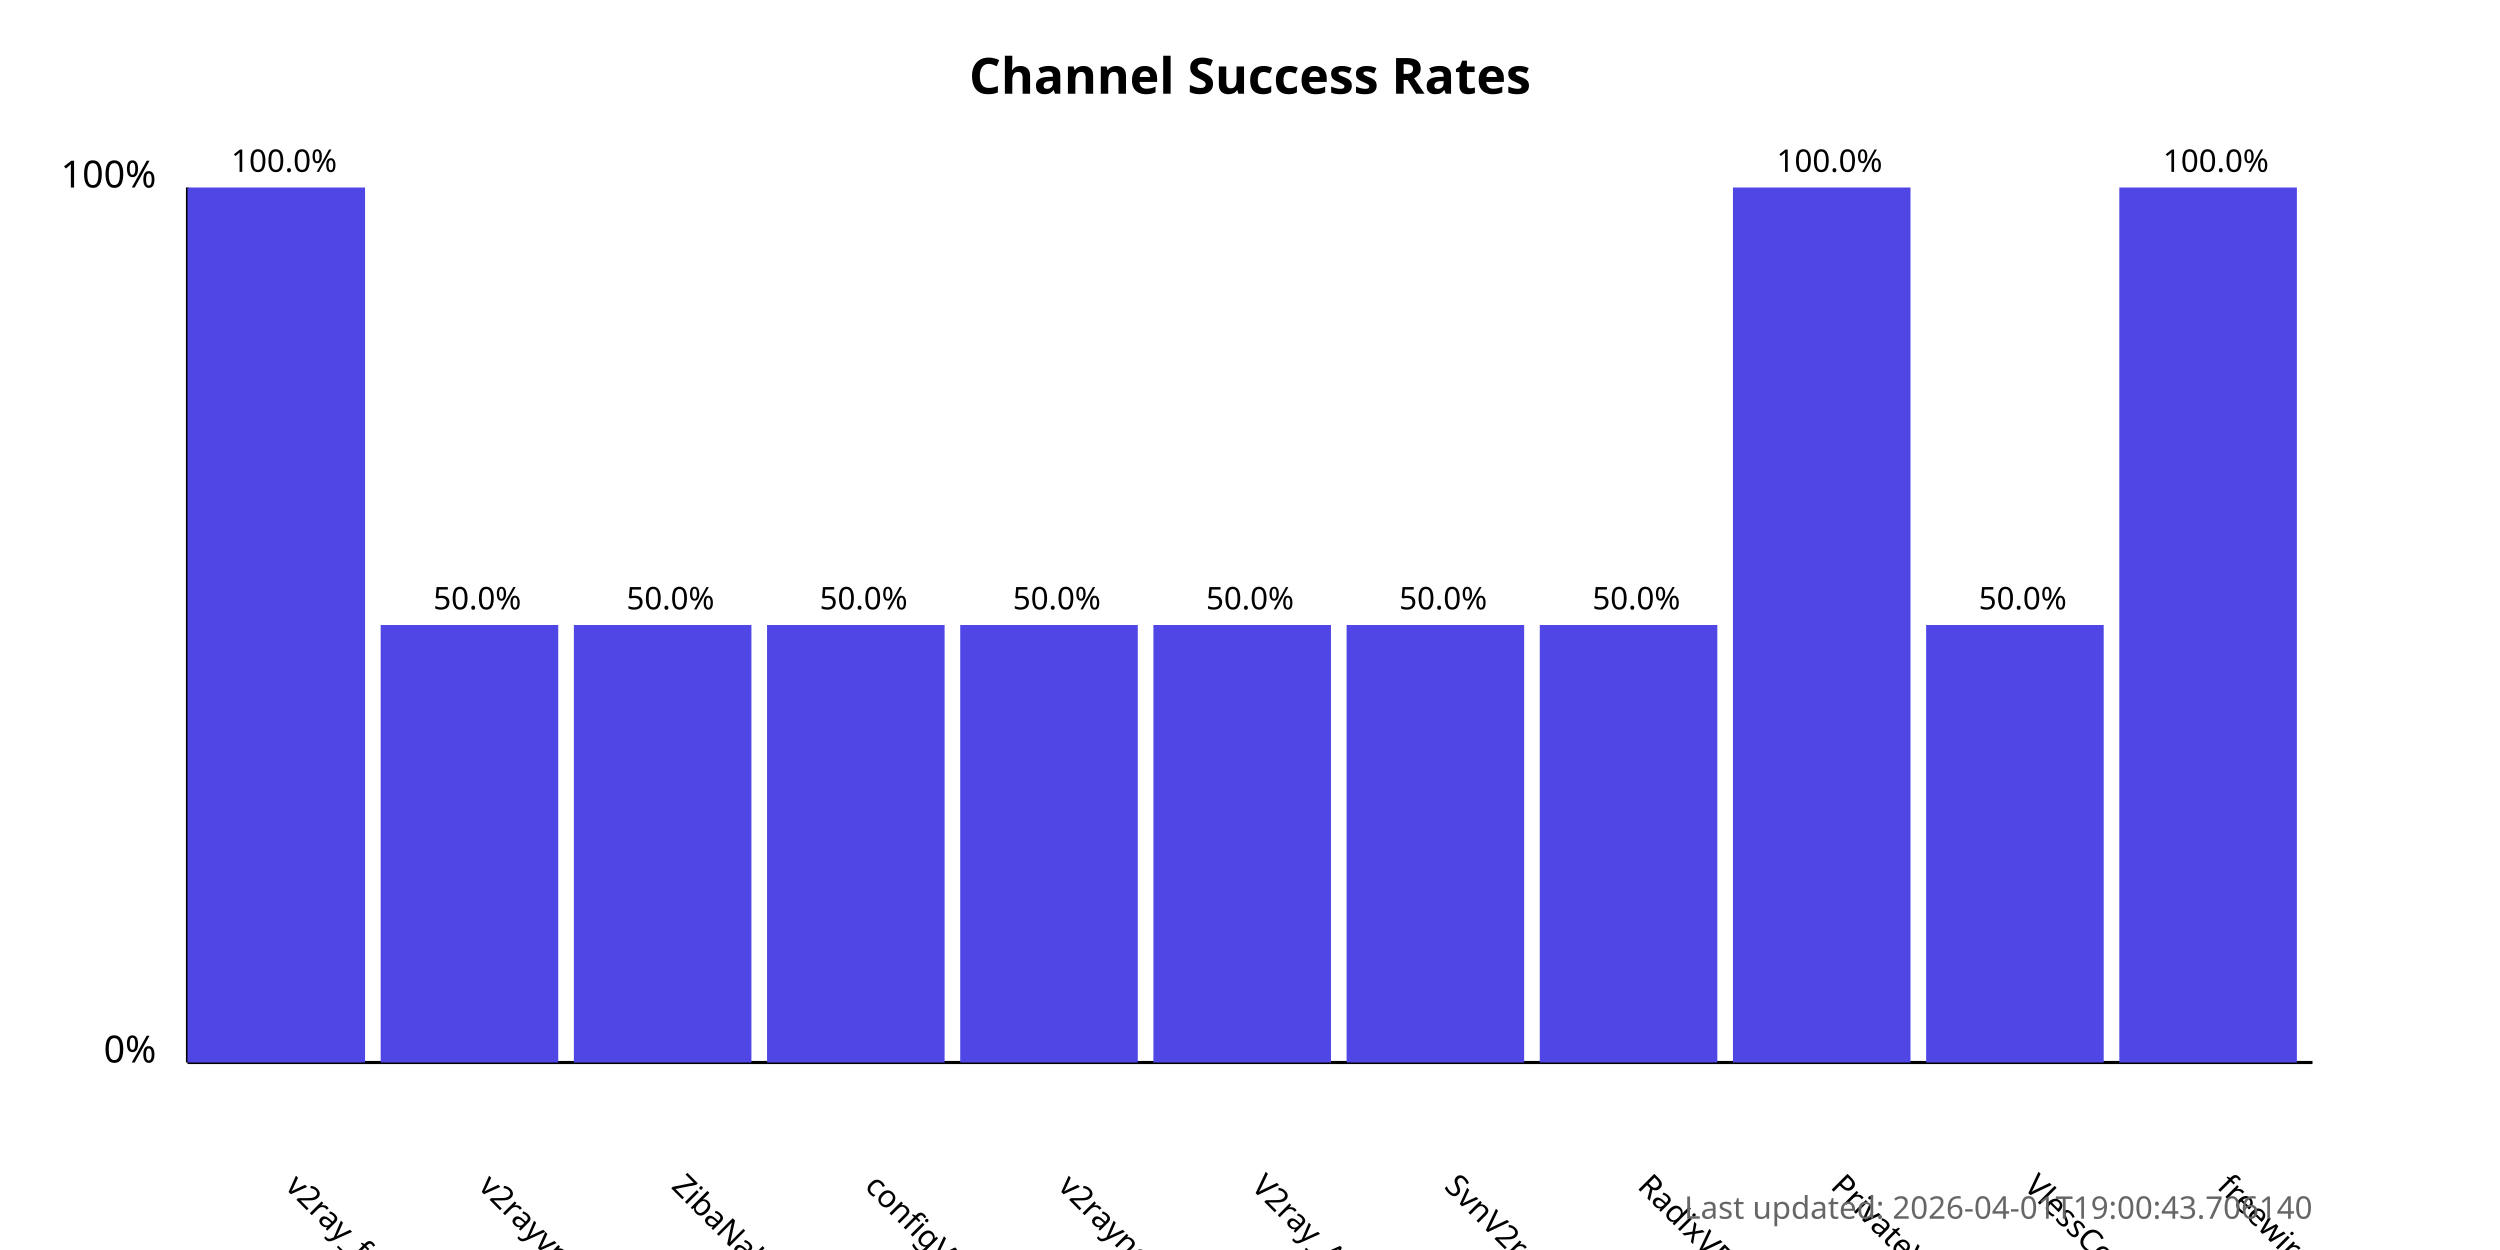
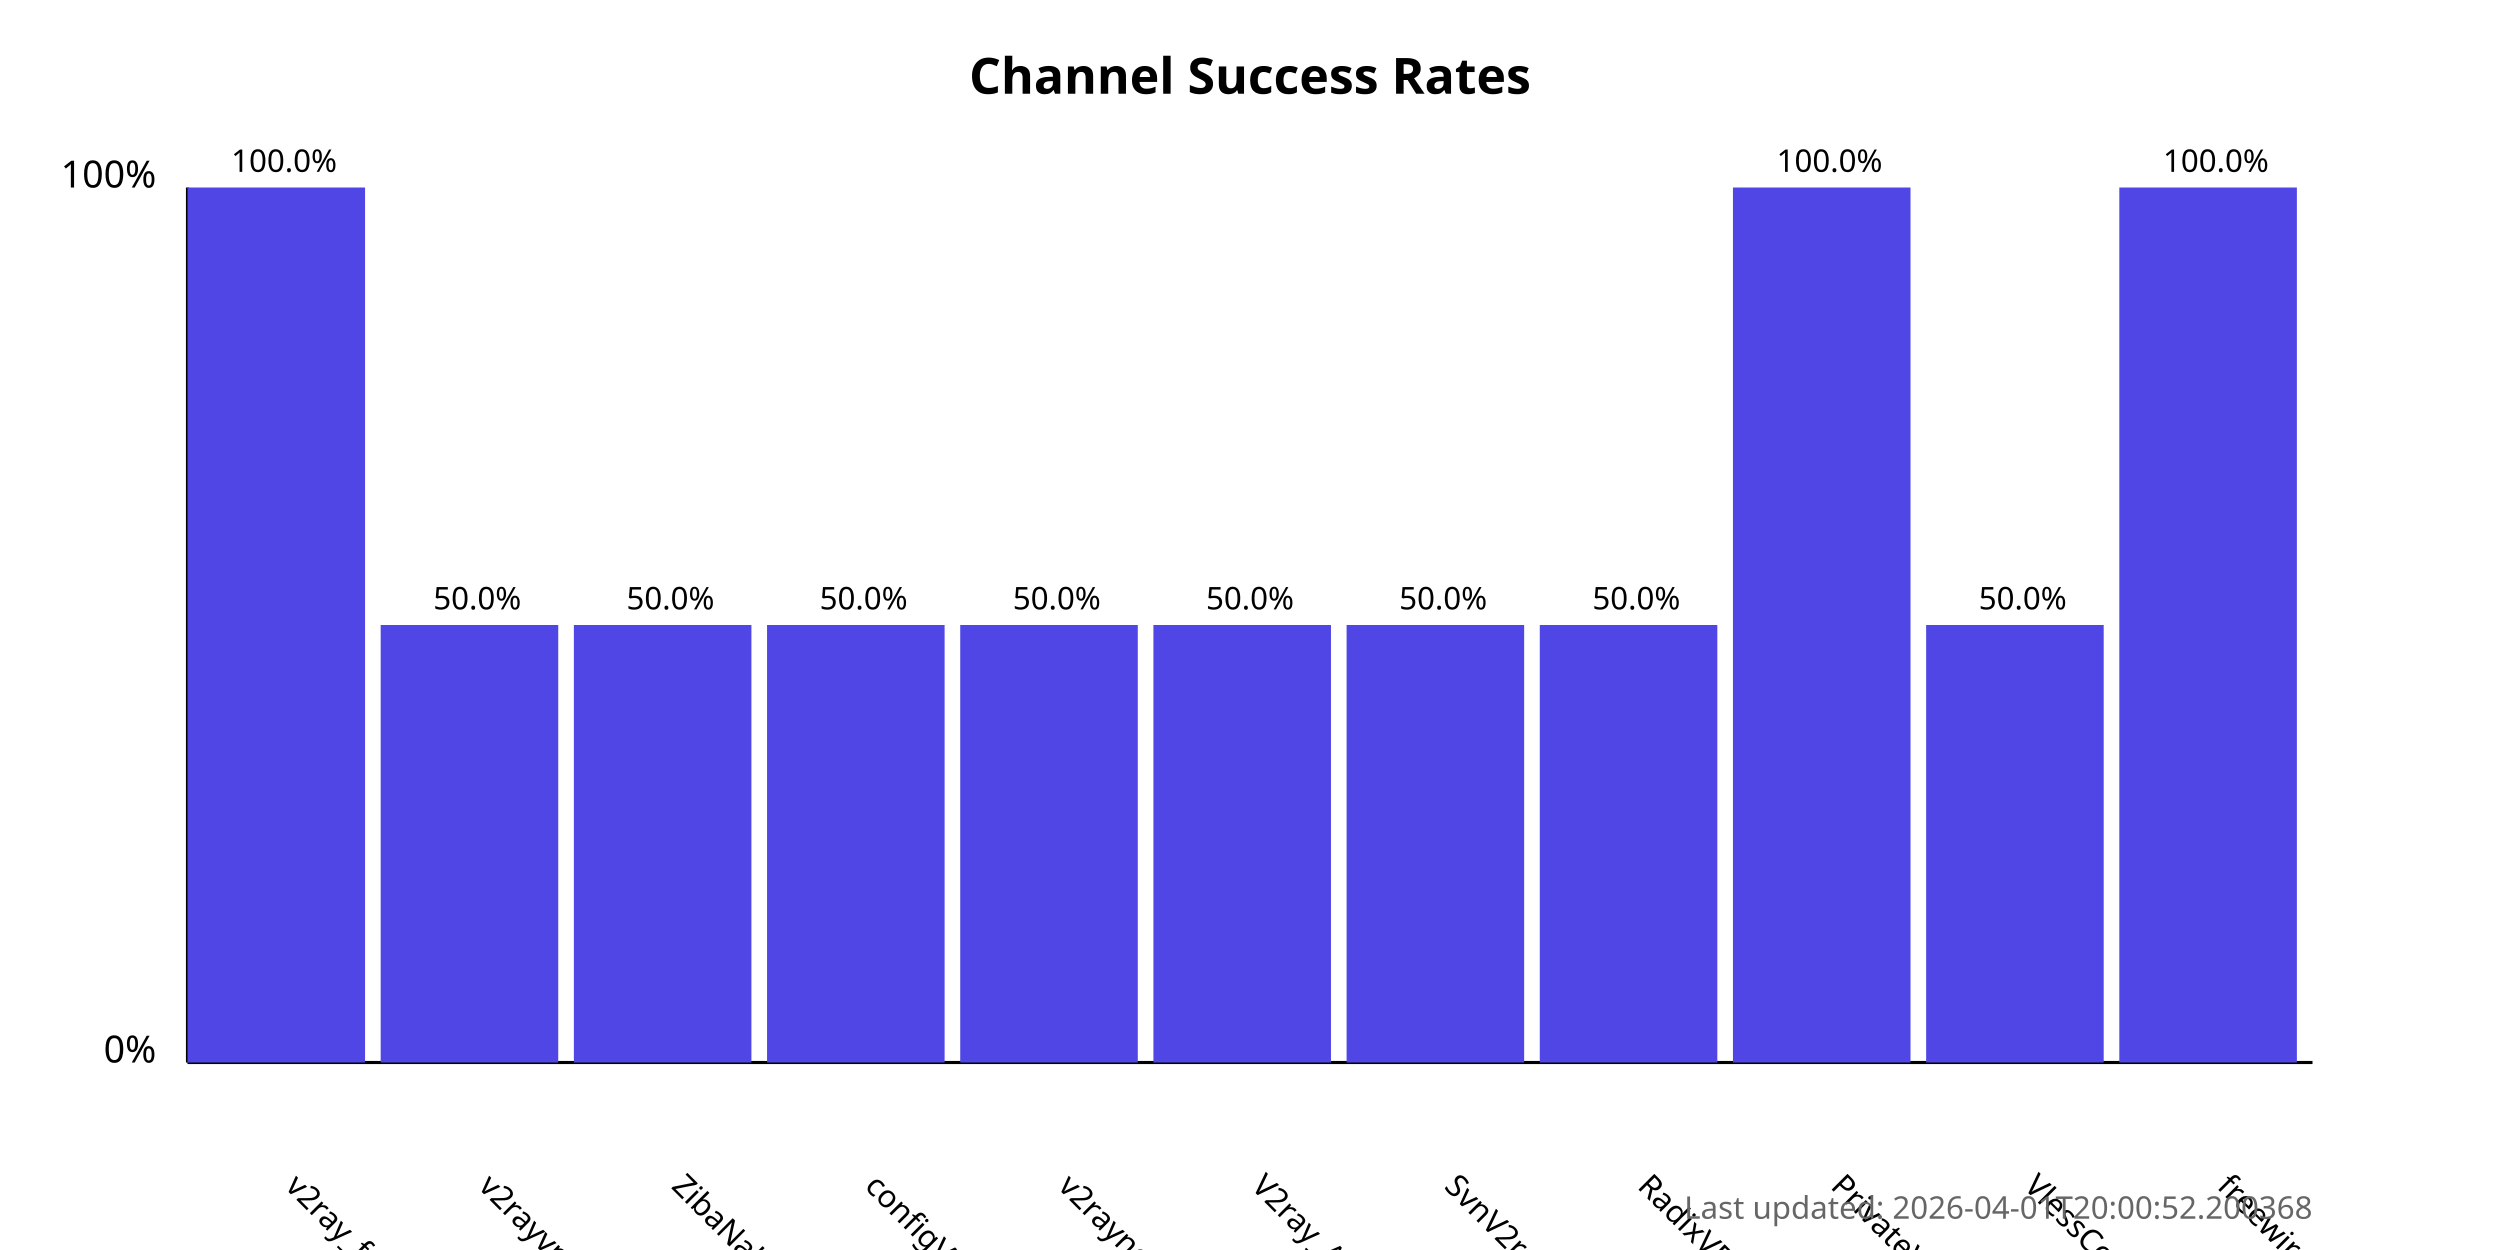
<svg xmlns="http://www.w3.org/2000/svg" width="800" height="400">
  <style>
            .chart-title { font: bold 16px sans-serif; }
            .axis-label { font: 12px sans-serif; }
            .tick-label { font: 10px sans-serif; }
            .bar { fill: #4f46e5; }
            .bar:hover { fill: #6366f1; }
            .timestamp { font: 10px sans-serif; fill: #666; }
        </style>
  <text x="400.0" y="30" text-anchor="middle" class="chart-title">
            Channel Success Rates
        </text>
  <line x1="60" y1="340" x2="60" y2="60" stroke="black" stroke-width="1" />
  <line x1="60" y1="340" x2="740" y2="340" stroke="black" stroke-width="1" />
  <text x="50" y="340" text-anchor="end" class="axis-label">0%</text>
  <text x="50" y="60" text-anchor="end" class="axis-label">100%</text>
  <g>
    <rect x="60" y="60.0" width="56.818" height="280.0" class="bar" />
    <text x="90.909" y="380" transform="rotate(45, 90.90909, 380)" text-anchor="start" class="tick-label">
                v2ray_free_conf
            </text>
    <text x="90.909" y="55.0" text-anchor="middle" class="tick-label">
                100.0%
            </text>
  </g>
  <g>
    <rect x="121.818" y="200.0" width="56.818" height="140.0" class="bar" />
    <text x="152.727" y="380" transform="rotate(45, 152.7273, 380)" text-anchor="start" class="tick-label">
                v2rayvpno
            </text>
    <text x="152.727" y="195.0" text-anchor="middle" class="tick-label">
                50.0%
            </text>
  </g>
  <g>
    <rect x="183.636" y="200.0" width="56.818" height="140.0" class="bar" />
    <text x="214.545" y="380" transform="rotate(45, 214.5455, 380)" text-anchor="start" class="tick-label">
                ZibaNabz
            </text>
    <text x="214.545" y="195.0" text-anchor="middle" class="tick-label">
                50.0%
            </text>
  </g>
  <g>
    <rect x="245.455" y="200.0" width="56.818" height="140.0" class="bar" />
    <text x="276.364" y="380" transform="rotate(45, 276.3636, 380)" text-anchor="start" class="tick-label">
                configV2rayForFree
            </text>
    <text x="276.364" y="195.0" text-anchor="middle" class="tick-label">
                50.0%
            </text>
  </g>
  <g>
    <rect x="307.273" y="200.0" width="56.818" height="140.0" class="bar" />
    <text x="338.182" y="380" transform="rotate(45, 338.1818, 380)" text-anchor="start" class="tick-label">
                v2rayngvpn
            </text>
    <text x="338.182" y="195.0" text-anchor="middle" class="tick-label">
                50.0%
            </text>
  </g>
  <g>
    <rect x="369.091" y="200.0" width="56.818" height="140.0" class="bar" />
    <text x="400.0" y="380" transform="rotate(45, 400.0, 380)" text-anchor="start" class="tick-label">
                V2ray_Alpha
            </text>
    <text x="400.0" y="195.0" text-anchor="middle" class="tick-label">
                50.0%
            </text>
  </g>
  <g>
    <rect x="430.909" y="200.0" width="56.818" height="140.0" class="bar" />
    <text x="461.818" y="380" transform="rotate(45, 461.8182, 380)" text-anchor="start" class="tick-label">
                SvnV2ray
            </text>
    <text x="461.818" y="195.0" text-anchor="middle" class="tick-label">
                50.0%
            </text>
  </g>
  <g>
    <rect x="492.727" y="200.0" width="56.818" height="140.0" class="bar" />
    <text x="523.636" y="380" transform="rotate(45, 523.6364, 380)" text-anchor="start" class="tick-label">
                RadixVPN
            </text>
    <text x="523.636" y="195.0" text-anchor="middle" class="tick-label">
                50.0%
            </text>
  </g>
  <g>
    <rect x="554.545" y="60.0" width="56.818" height="280.0" class="bar" />
    <text x="585.455" y="380" transform="rotate(45, 585.4545, 380)" text-anchor="start" class="tick-label">
                PrivateVPNs
            </text>
    <text x="585.455" y="55.0" text-anchor="middle" class="tick-label">
                100.0%
            </text>
  </g>
  <g>
    <rect x="616.364" y="200.0" width="56.818" height="140.0" class="bar" />
    <text x="647.273" y="380" transform="rotate(45, 647.2727, 380)" text-anchor="start" class="tick-label">
                VlessConfig
            </text>
    <text x="647.273" y="195.0" text-anchor="middle" class="tick-label">
                50.0%
            </text>
  </g>
  <g>
    <rect x="678.182" y="60.0" width="56.818" height="280.0" class="bar" />
    <text x="709.091" y="380" transform="rotate(45, 709.0909, 380)" text-anchor="start" class="tick-label">
                freewireguard
            </text>
    <text x="709.091" y="55.0" text-anchor="middle" class="tick-label">
                100.0%
            </text>
  </g>
  <text x="740" y="390" text-anchor="end" class="timestamp">
-             Last updated: 2026-04-01T19:00:43.706140
+             Last updated: 2026-04-01T20:00:52.200368
        </text>
</svg>
